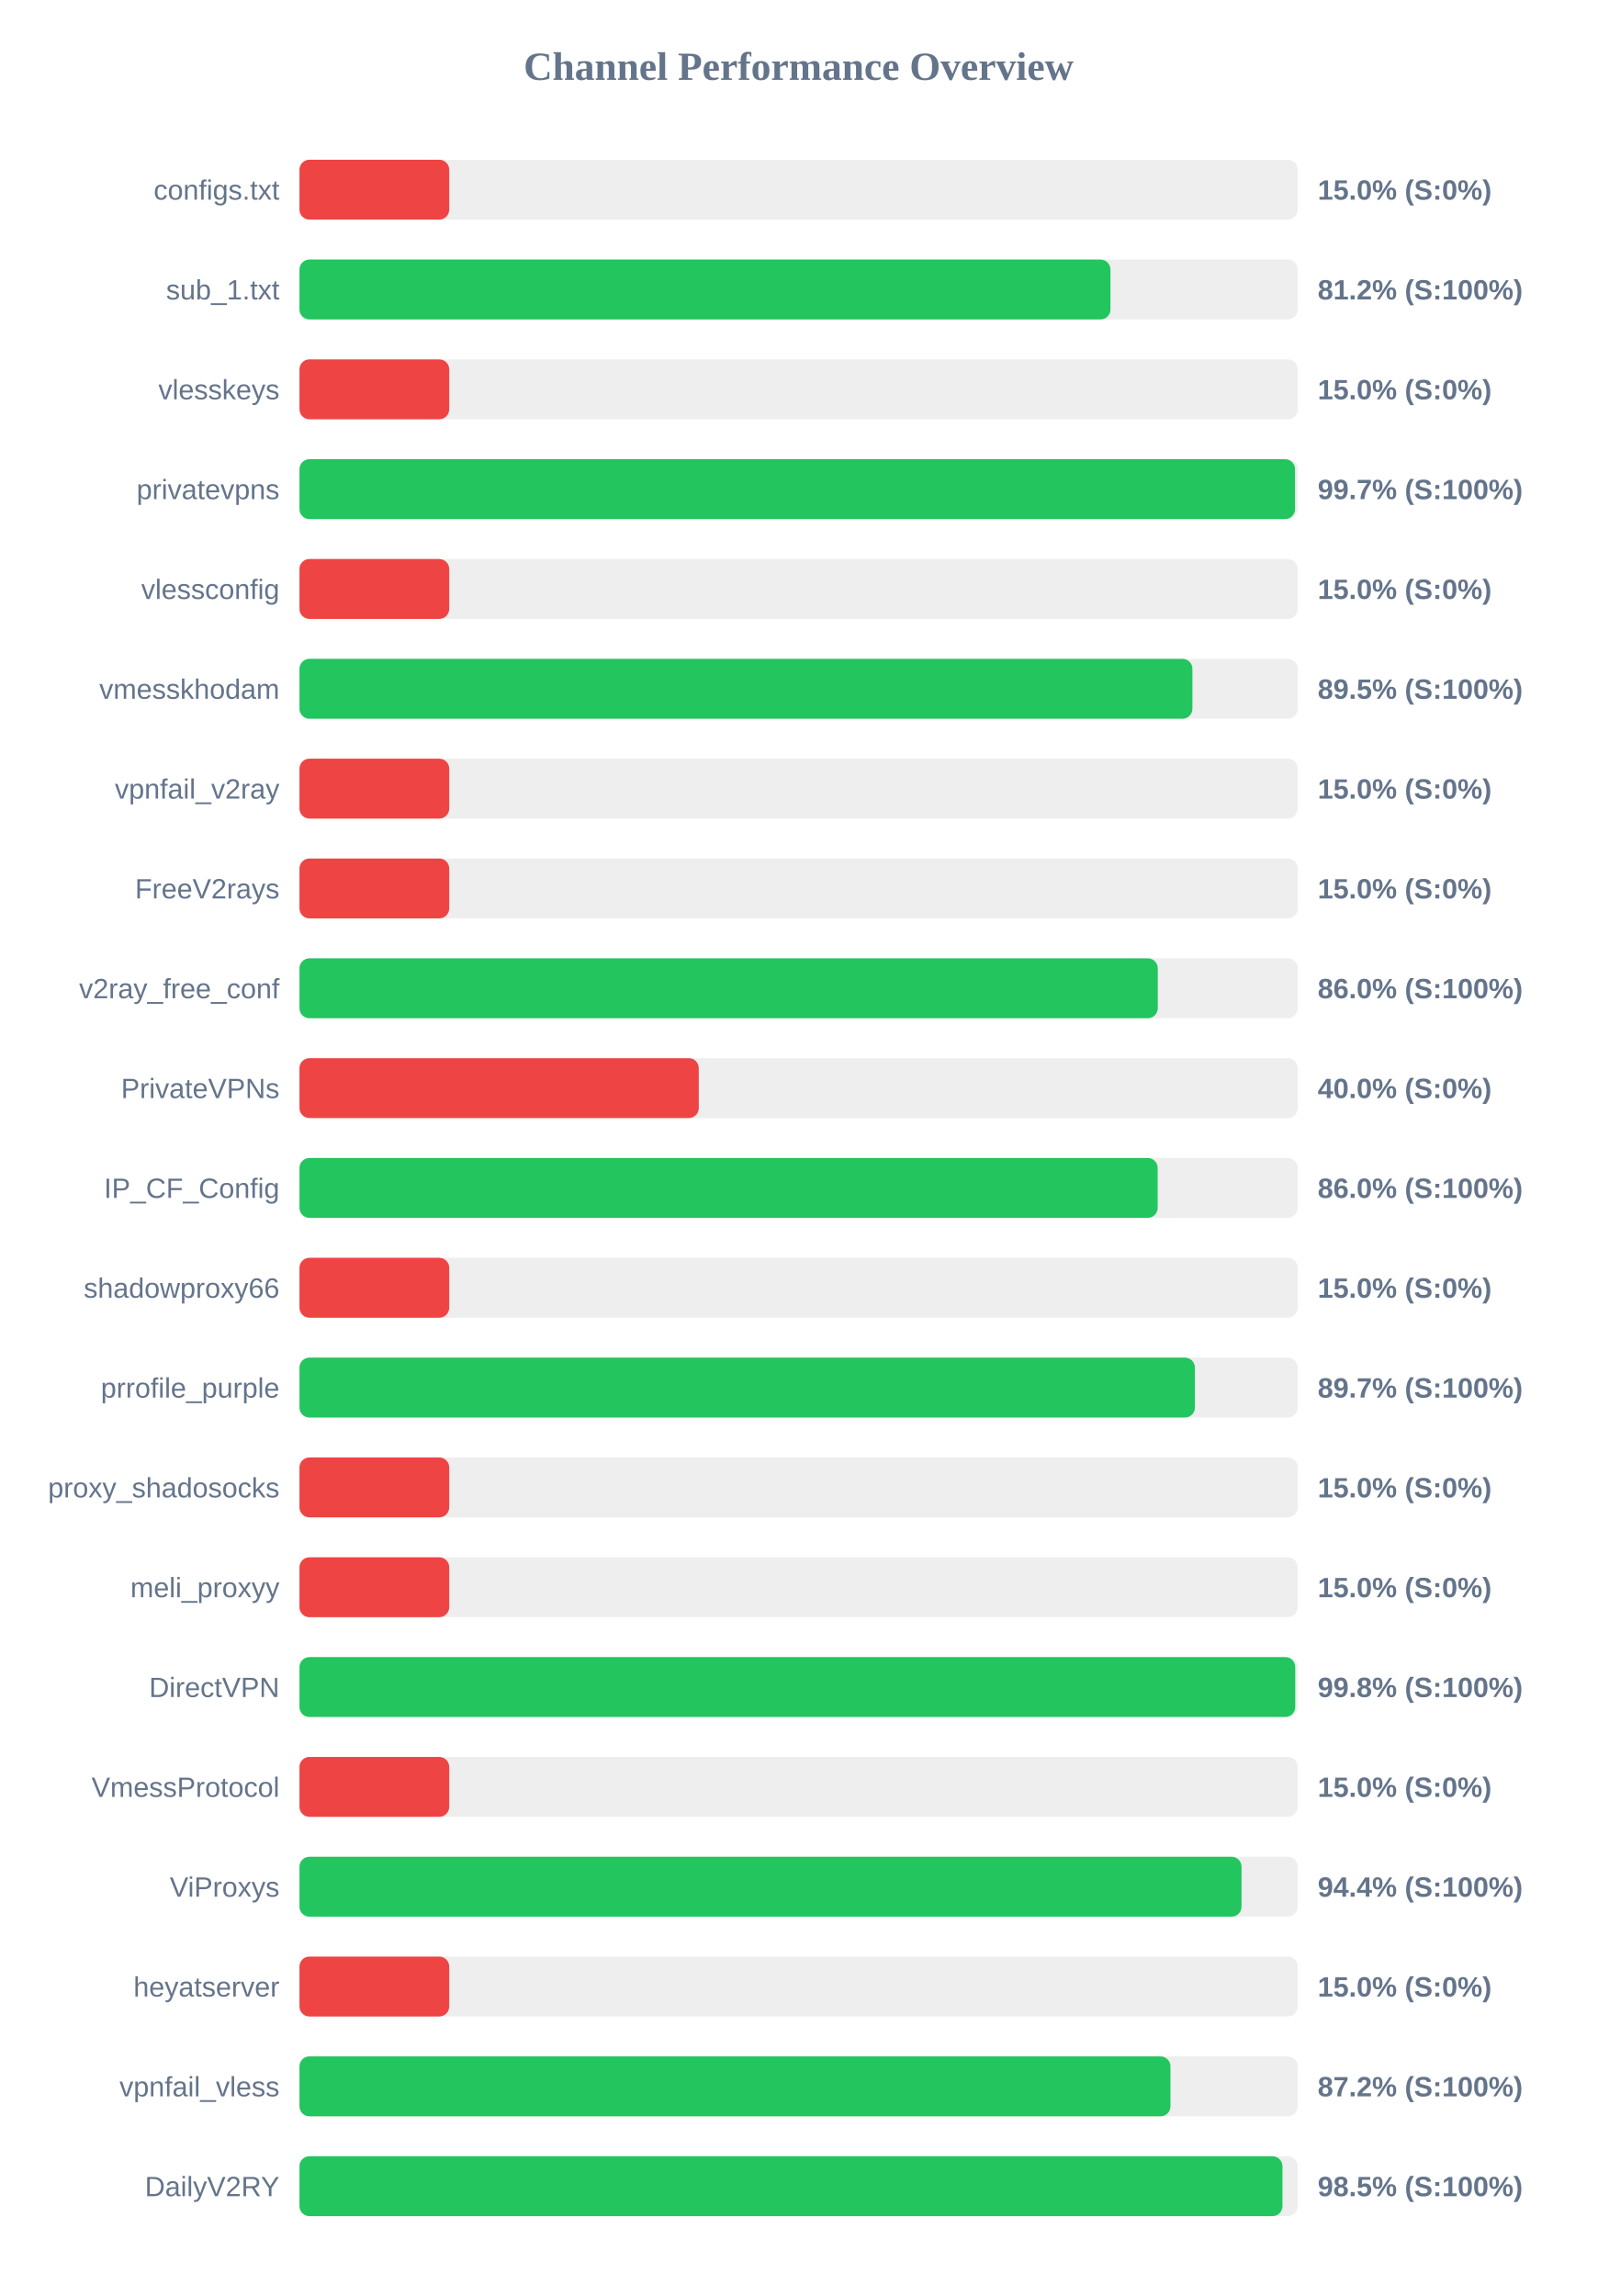
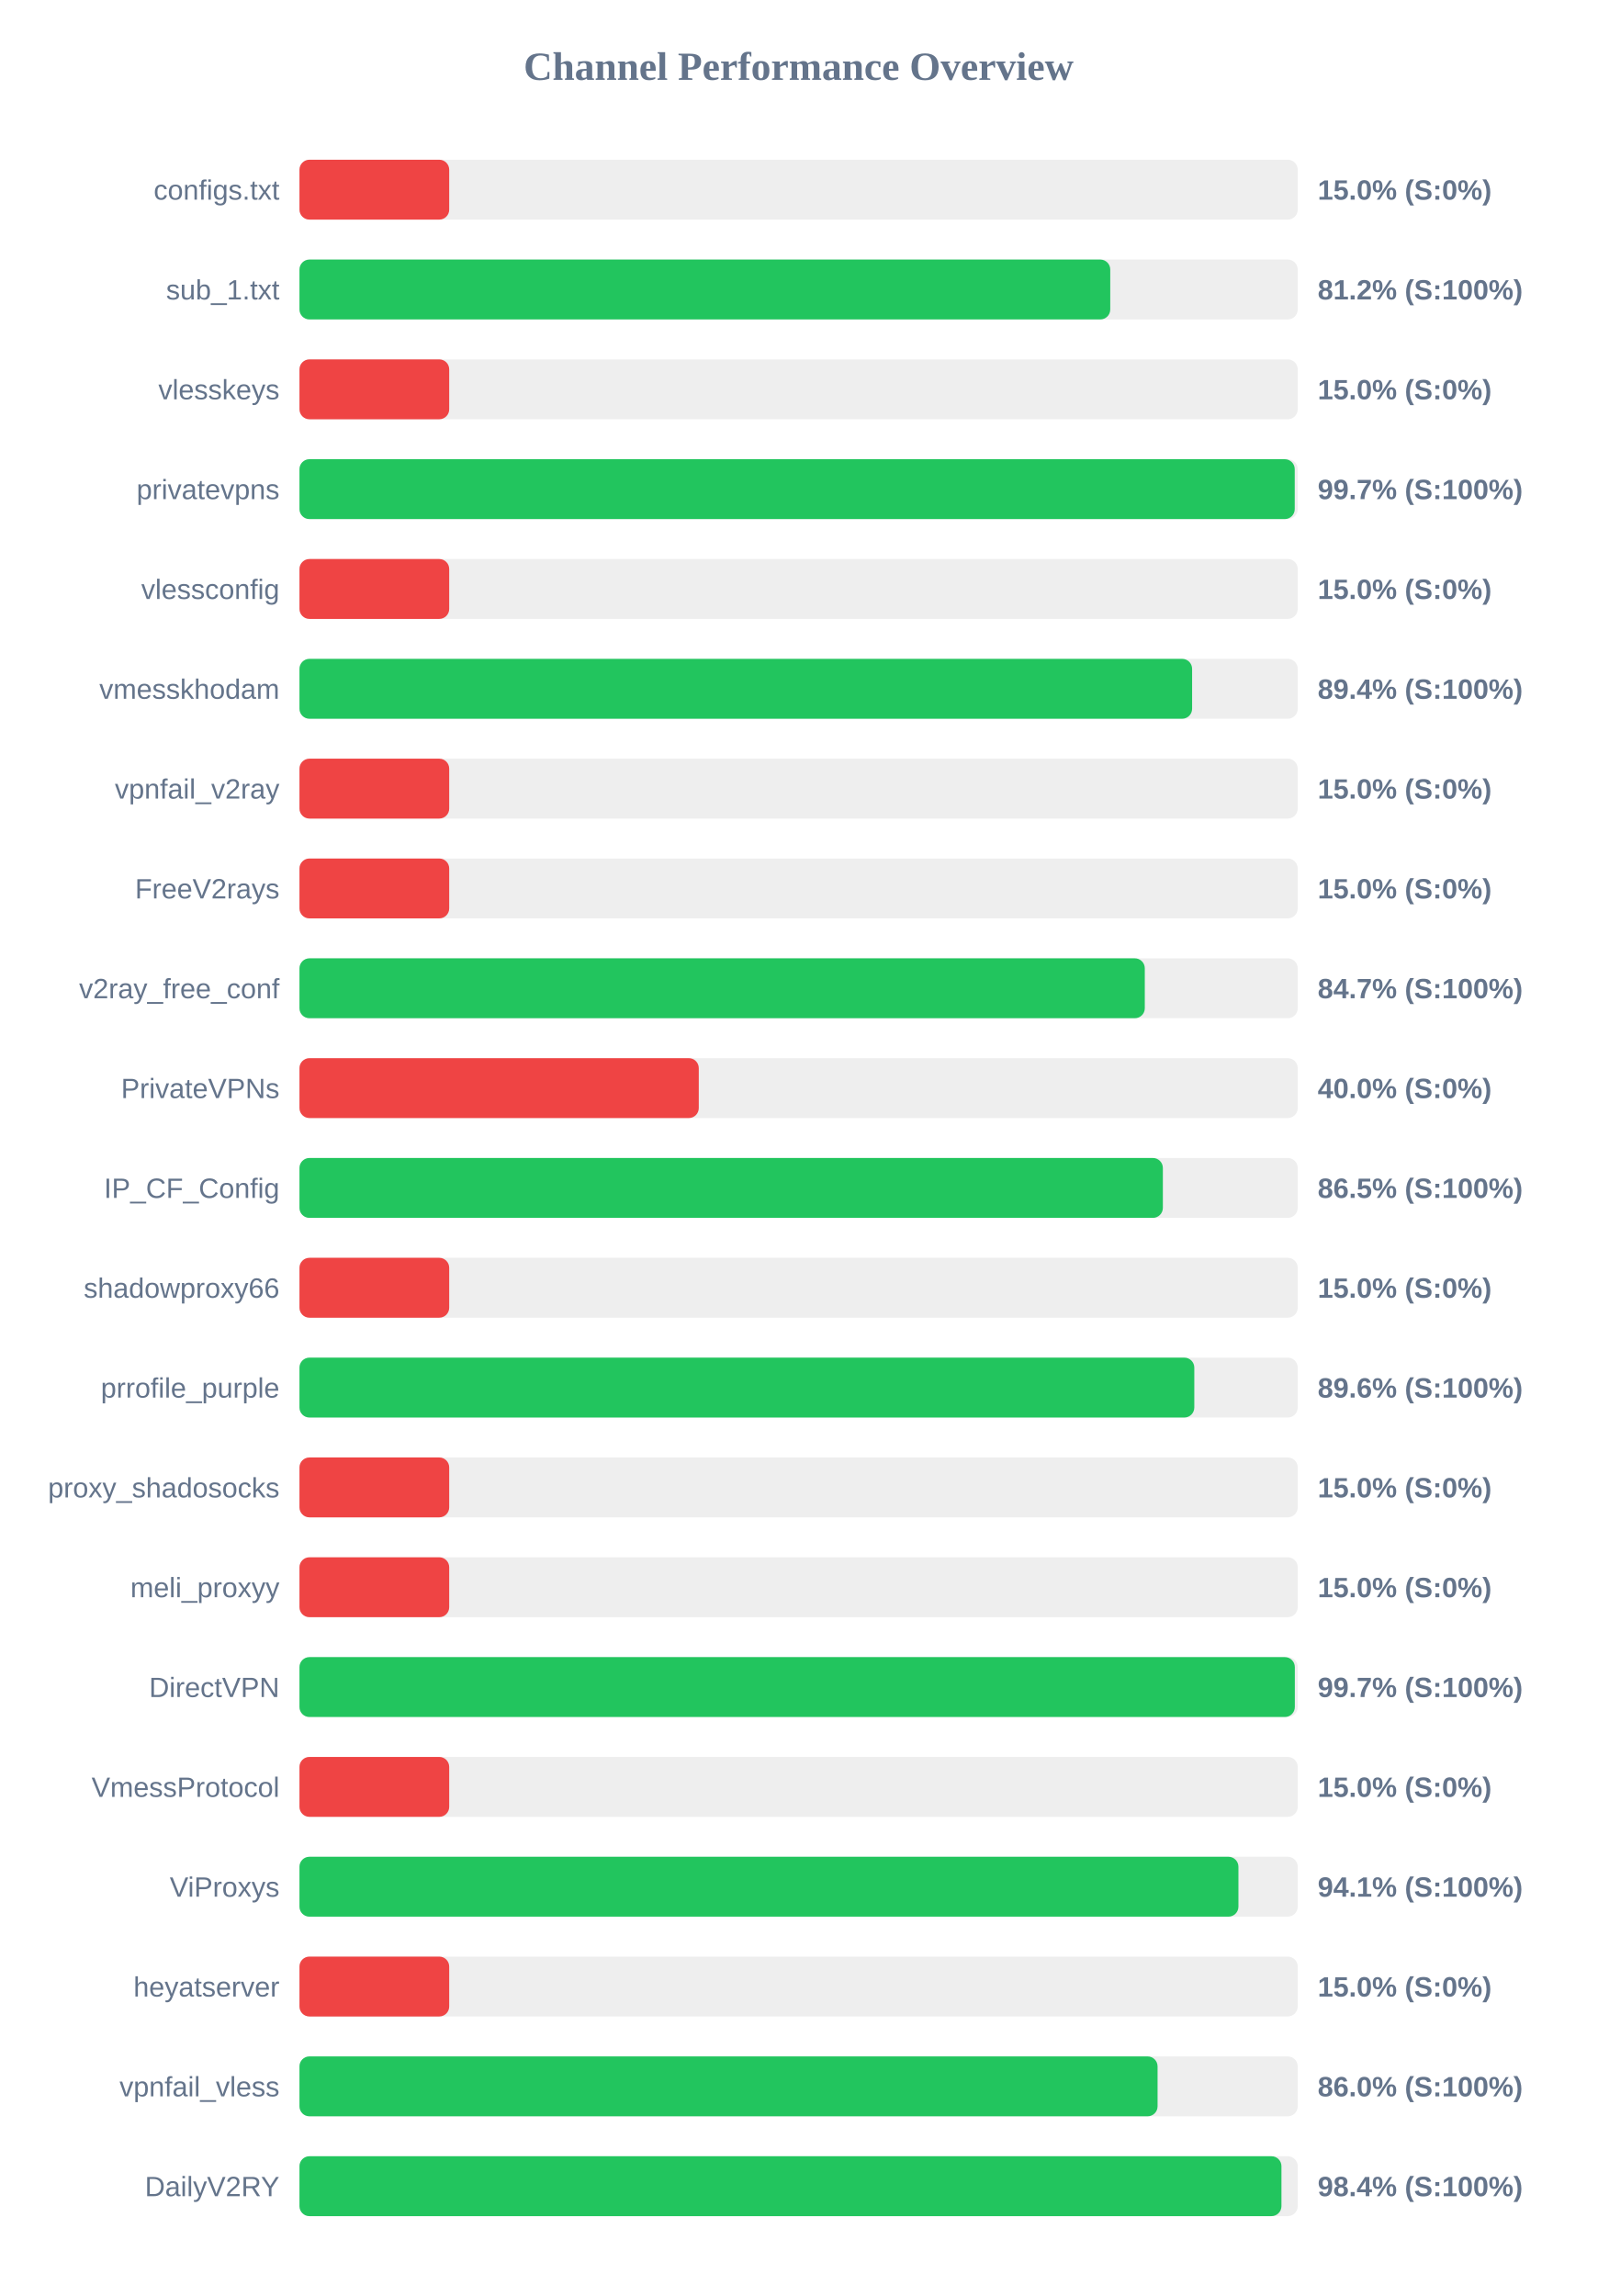
<svg xmlns="http://www.w3.org/2000/svg" width="800" height="1150" version="1.1">
  <style>
        .row { font: 14px Arial; fill: #64748b; }
        .score { font: bold 14px Arial; fill: #64748b; }
    </style>
  <text x="400" y="40" text-anchor="middle" font-size="20px" font-weight="bold" fill="#64748b">Channel Performance Overview</text>
  <rect x="150" y="80" width="500" height="30" fill="#eee" rx="5" />
  <rect x="150" y="80" width="75.0" height="30" fill="#ef4444" rx="5" />
  <text x="140" y="100" text-anchor="end" class="row">configs.txt</text>
  <text x="660" y="100" text-anchor="start" class="score">15.0% (S:0%)</text>
  <rect x="150" y="130" width="500" height="30" fill="#eee" rx="5" />
-   <rect x="150" y="130" width="406.2" height="30" fill="#22c55e" rx="5" />
+   <rect x="150" y="130" width="406.1" height="30" fill="#22c55e" rx="5" />
  <text x="140" y="150" text-anchor="end" class="row">sub_1.txt</text>
  <text x="660" y="150" text-anchor="start" class="score">81.2% (S:100%)</text>
  <rect x="150" y="180" width="500" height="30" fill="#eee" rx="5" />
  <rect x="150" y="180" width="75.0" height="30" fill="#ef4444" rx="5" />
  <text x="140" y="200" text-anchor="end" class="row">vlesskeys</text>
  <text x="660" y="200" text-anchor="start" class="score">15.0% (S:0%)</text>
  <rect x="150" y="230" width="500" height="30" fill="#eee" rx="5" />
-   <rect x="150" y="230" width="498.65" height="30" fill="#22c55e" rx="5" />
+   <rect x="150" y="230" width="498.5" height="30" fill="#22c55e" rx="5" />
  <text x="140" y="250" text-anchor="end" class="row">privatevpns</text>
  <text x="660" y="250" text-anchor="start" class="score">99.7% (S:100%)</text>
  <rect x="150" y="280" width="500" height="30" fill="#eee" rx="5" />
  <rect x="150" y="280" width="75.0" height="30" fill="#ef4444" rx="5" />
  <text x="140" y="300" text-anchor="end" class="row">vlessconfig</text>
  <text x="660" y="300" text-anchor="start" class="score">15.0% (S:0%)</text>
  <rect x="150" y="330" width="500" height="30" fill="#eee" rx="5" />
-   <rect x="150" y="330" width="447.25" height="30" fill="#22c55e" rx="5" />
+   <rect x="150" y="330" width="447.1" height="30" fill="#22c55e" rx="5" />
  <text x="140" y="350" text-anchor="end" class="row">vmesskhodam</text>
-   <text x="660" y="350" text-anchor="start" class="score">89.5% (S:100%)</text>
+   <text x="660" y="350" text-anchor="start" class="score">89.4% (S:100%)</text>
  <rect x="150" y="380" width="500" height="30" fill="#eee" rx="5" />
  <rect x="150" y="380" width="75.0" height="30" fill="#ef4444" rx="5" />
  <text x="140" y="400" text-anchor="end" class="row">vpnfail_v2ray</text>
  <text x="660" y="400" text-anchor="start" class="score">15.0% (S:0%)</text>
  <rect x="150" y="430" width="500" height="30" fill="#eee" rx="5" />
  <rect x="150" y="430" width="75.0" height="30" fill="#ef4444" rx="5" />
  <text x="140" y="450" text-anchor="end" class="row">FreeV2rays</text>
  <text x="660" y="450" text-anchor="start" class="score">15.0% (S:0%)</text>
  <rect x="150" y="480" width="500" height="30" fill="#eee" rx="5" />
-   <rect x="150" y="480" width="429.9" height="30" fill="#22c55e" rx="5" />
+   <rect x="150" y="480" width="423.4" height="30" fill="#22c55e" rx="5" />
  <text x="140" y="500" text-anchor="end" class="row">v2ray_free_conf</text>
-   <text x="660" y="500" text-anchor="start" class="score">86.0% (S:100%)</text>
+   <text x="660" y="500" text-anchor="start" class="score">84.7% (S:100%)</text>
  <rect x="150" y="530" width="500" height="30" fill="#eee" rx="5" />
  <rect x="150" y="530" width="200.0" height="30" fill="#ef4444" rx="5" />
  <text x="140" y="550" text-anchor="end" class="row">PrivateVPNs</text>
  <text x="660" y="550" text-anchor="start" class="score">40.0% (S:0%)</text>
  <rect x="150" y="580" width="500" height="30" fill="#eee" rx="5" />
-   <rect x="150" y="580" width="429.85" height="30" fill="#22c55e" rx="5" />
+   <rect x="150" y="580" width="432.45" height="30" fill="#22c55e" rx="5" />
  <text x="140" y="600" text-anchor="end" class="row">IP_CF_Config</text>
-   <text x="660" y="600" text-anchor="start" class="score">86.0% (S:100%)</text>
+   <text x="660" y="600" text-anchor="start" class="score">86.5% (S:100%)</text>
  <rect x="150" y="630" width="500" height="30" fill="#eee" rx="5" />
  <rect x="150" y="630" width="75.0" height="30" fill="#ef4444" rx="5" />
  <text x="140" y="650" text-anchor="end" class="row">shadowproxy66</text>
  <text x="660" y="650" text-anchor="start" class="score">15.0% (S:0%)</text>
  <rect x="150" y="680" width="500" height="30" fill="#eee" rx="5" />
-   <rect x="150" y="680" width="448.5" height="30" fill="#22c55e" rx="5" />
+   <rect x="150" y="680" width="448.2" height="30" fill="#22c55e" rx="5" />
  <text x="140" y="700" text-anchor="end" class="row">prrofile_purple</text>
-   <text x="660" y="700" text-anchor="start" class="score">89.7% (S:100%)</text>
+   <text x="660" y="700" text-anchor="start" class="score">89.6% (S:100%)</text>
  <rect x="150" y="730" width="500" height="30" fill="#eee" rx="5" />
  <rect x="150" y="730" width="75.0" height="30" fill="#ef4444" rx="5" />
  <text x="140" y="750" text-anchor="end" class="row">proxy_shadosocks</text>
  <text x="660" y="750" text-anchor="start" class="score">15.0% (S:0%)</text>
  <rect x="150" y="780" width="500" height="30" fill="#eee" rx="5" />
  <rect x="150" y="780" width="75.0" height="30" fill="#ef4444" rx="5" />
  <text x="140" y="800" text-anchor="end" class="row">meli_proxyy</text>
  <text x="660" y="800" text-anchor="start" class="score">15.0% (S:0%)</text>
  <rect x="150" y="830" width="500" height="30" fill="#eee" rx="5" />
-   <rect x="150" y="830" width="498.75" height="30" fill="#22c55e" rx="5" />
+   <rect x="150" y="830" width="498.55" height="30" fill="#22c55e" rx="5" />
  <text x="140" y="850" text-anchor="end" class="row">DirectVPN</text>
-   <text x="660" y="850" text-anchor="start" class="score">99.8% (S:100%)</text>
+   <text x="660" y="850" text-anchor="start" class="score">99.7% (S:100%)</text>
  <rect x="150" y="880" width="500" height="30" fill="#eee" rx="5" />
  <rect x="150" y="880" width="75.0" height="30" fill="#ef4444" rx="5" />
  <text x="140" y="900" text-anchor="end" class="row">VmessProtocol</text>
  <text x="660" y="900" text-anchor="start" class="score">15.0% (S:0%)</text>
  <rect x="150" y="930" width="500" height="30" fill="#eee" rx="5" />
-   <rect x="150" y="930" width="471.85" height="30" fill="#22c55e" rx="5" />
+   <rect x="150" y="930" width="470.3" height="30" fill="#22c55e" rx="5" />
  <text x="140" y="950" text-anchor="end" class="row">ViProxys</text>
-   <text x="660" y="950" text-anchor="start" class="score">94.4% (S:100%)</text>
+   <text x="660" y="950" text-anchor="start" class="score">94.1% (S:100%)</text>
  <rect x="150" y="980" width="500" height="30" fill="#eee" rx="5" />
  <rect x="150" y="980" width="75.0" height="30" fill="#ef4444" rx="5" />
  <text x="140" y="1000" text-anchor="end" class="row">heyatserver</text>
  <text x="660" y="1000" text-anchor="start" class="score">15.0% (S:0%)</text>
  <rect x="150" y="1030" width="500" height="30" fill="#eee" rx="5" />
-   <rect x="150" y="1030" width="436.25" height="30" fill="#22c55e" rx="5" />
+   <rect x="150" y="1030" width="429.8" height="30" fill="#22c55e" rx="5" />
  <text x="140" y="1050" text-anchor="end" class="row">vpnfail_vless</text>
-   <text x="660" y="1050" text-anchor="start" class="score">87.2% (S:100%)</text>
+   <text x="660" y="1050" text-anchor="start" class="score">86.0% (S:100%)</text>
  <rect x="150" y="1080" width="500" height="30" fill="#eee" rx="5" />
-   <rect x="150" y="1080" width="492.35" height="30" fill="#22c55e" rx="5" />
+   <rect x="150" y="1080" width="491.85" height="30" fill="#22c55e" rx="5" />
  <text x="140" y="1100" text-anchor="end" class="row">DailyV2RY</text>
-   <text x="660" y="1100" text-anchor="start" class="score">98.5% (S:100%)</text>
+   <text x="660" y="1100" text-anchor="start" class="score">98.4% (S:100%)</text>
</svg>
